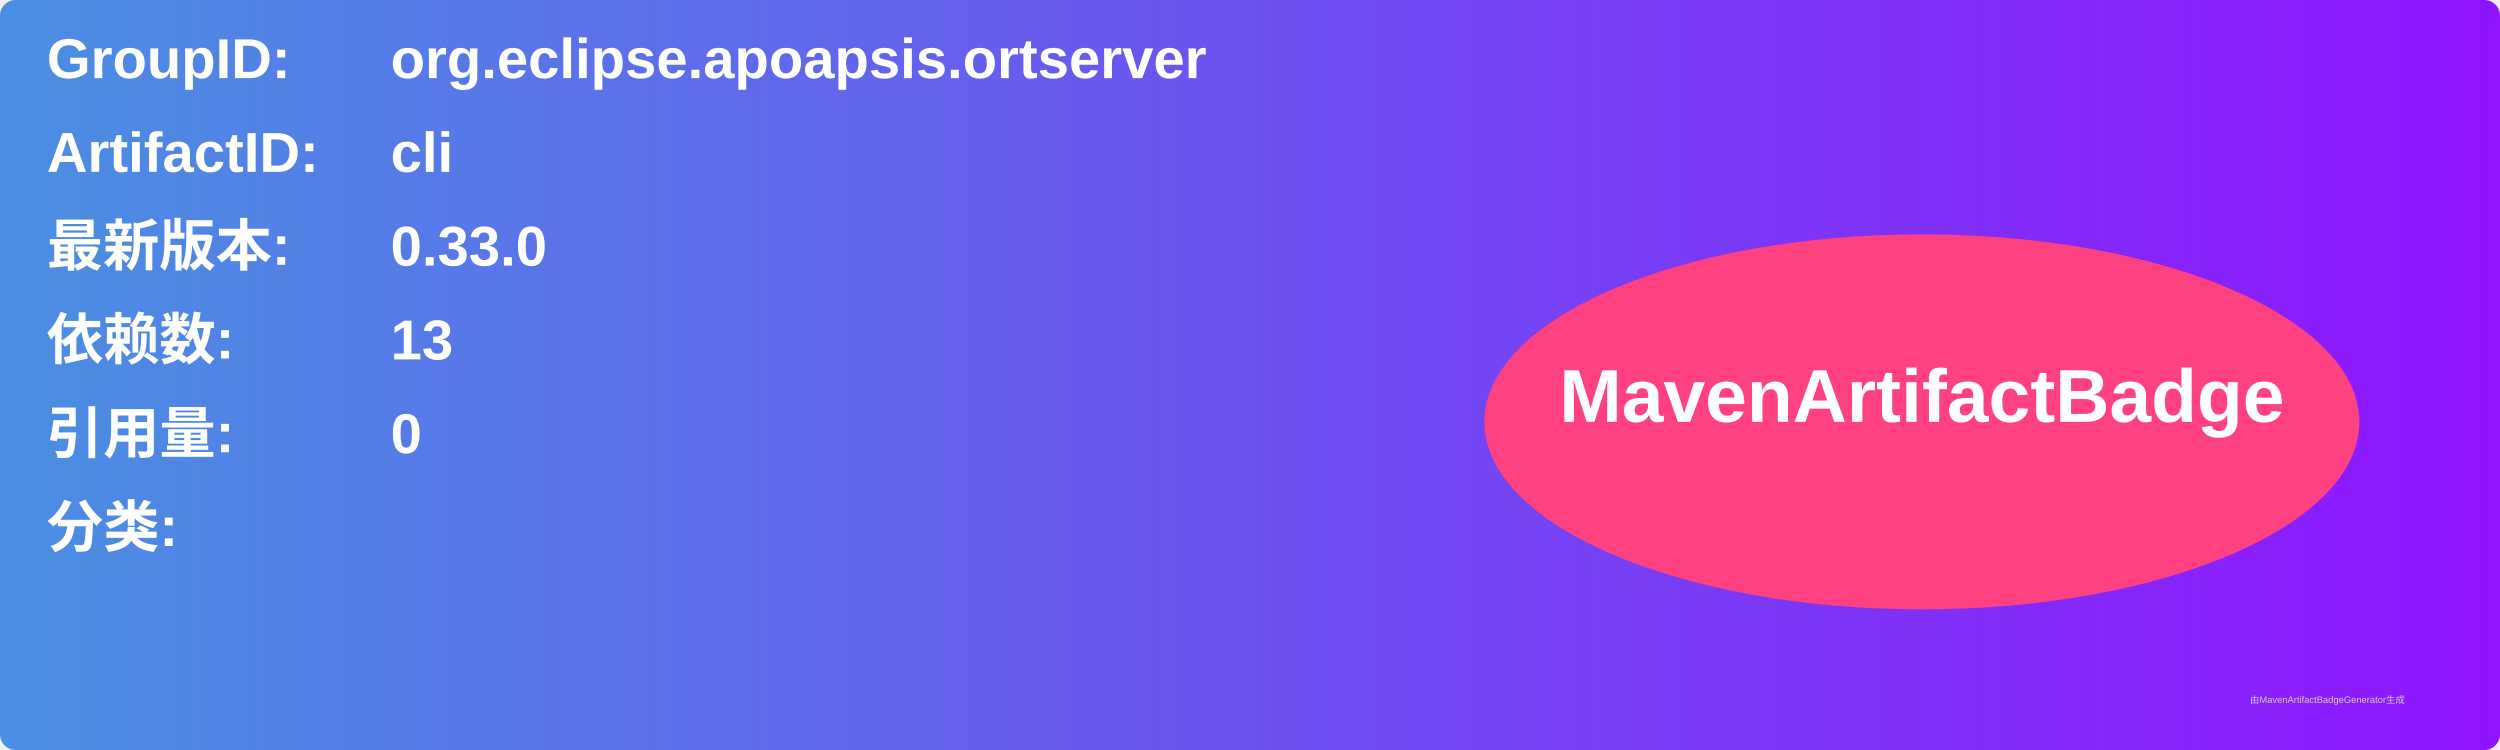
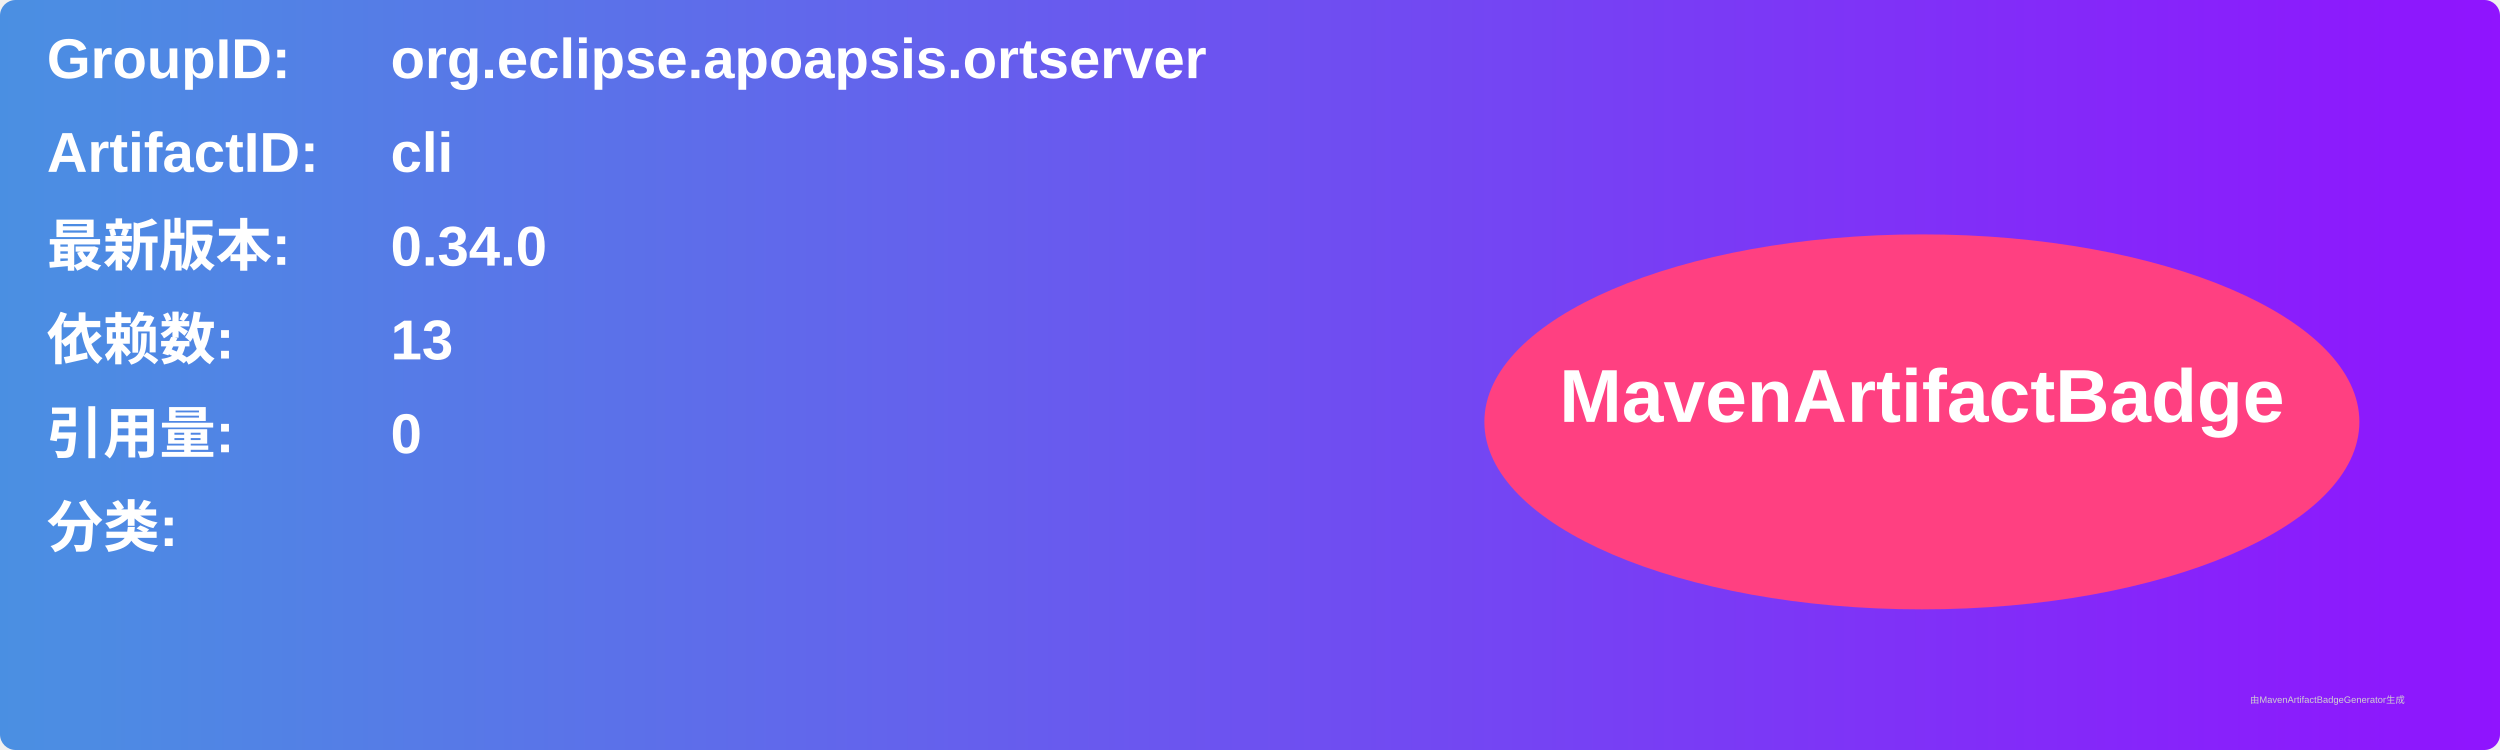
<svg xmlns="http://www.w3.org/2000/svg" width="800" height="240" viewBox="0 0 800 240">
  <linearGradient id="grad" x1="0%" y1="0%" x2="100%" y2="0%">
    <stop offset="0%" stop-color="#4a90e2" />
    <stop offset="100%" stop-color="#9013fe" />
  </linearGradient>
  <rect width="100%" height="100%" rx="5" ry="5" fill="url(#grad)" />
  <g transform="translate(15, 15)">
    <text x="0" y="10" font-family="Arial" font-size="18" fill="white" font-weight="bold" width="260">GroupID:</text>
    <text x="110" y="10" font-family="Arial" font-size="18" fill="white" font-weight="bold" width="460">org.eclipse.apoapsis.ortserver</text>
    <text x="0" y="40" font-family="Arial" font-size="18" fill="white" font-weight="bold" width="260">ArtifactID:</text>
    <text x="110" y="40" font-family="Arial" font-size="18" fill="white" font-weight="bold" width="460">cli</text>
    <text x="0" y="70" font-family="Arial" font-size="18" fill="white" font-weight="bold">最新版本:</text>
    <text x="110" y="70" font-family="Arial" font-size="18" fill="white" font-weight="bold">
-       <tspan font-weight="bold">0.33.0</tspan>
+       <tspan font-weight="bold">0.34.0</tspan>
    </text>
    <text x="0" y="100" font-family="Arial" font-size="18" fill="white" font-weight="bold">依赖数: </text>
    <text x="110" y="100" font-family="Arial" font-size="18" fill="white">
      <tspan font-weight="bold">13</tspan>
    </text>
    <text x="0" y="130" font-family="Arial" font-size="18" fill="white" font-weight="bold">引用量: </text>
    <text x="110" y="130" font-family="Arial" font-size="18" fill="white">
      <tspan font-weight="bold">0</tspan>
    </text>
    <text x="0" y="160" font-family="Arial" font-size="18" fill="white" font-weight="bold">分类:</text>
    <text x="10" y="190" font-family="Arial" font-size="10" fill="white">
      <tspan font-weight="bold" />
    </text>
    <ellipse cx="600" cy="120" rx="140" ry="60" fill="#ff4081" />
    <text x="600" y="120" text-anchor="middle" font-family="Arial" font-size="24" fill="white" font-weight="bold">MavenArtifactBadge</text>
  </g>
  <text x="720" y="225" font-family="Arial" font-size="3" fill="#d0d0d0">由MavenArtifactBadgeGenerator生成</text>
</svg>
